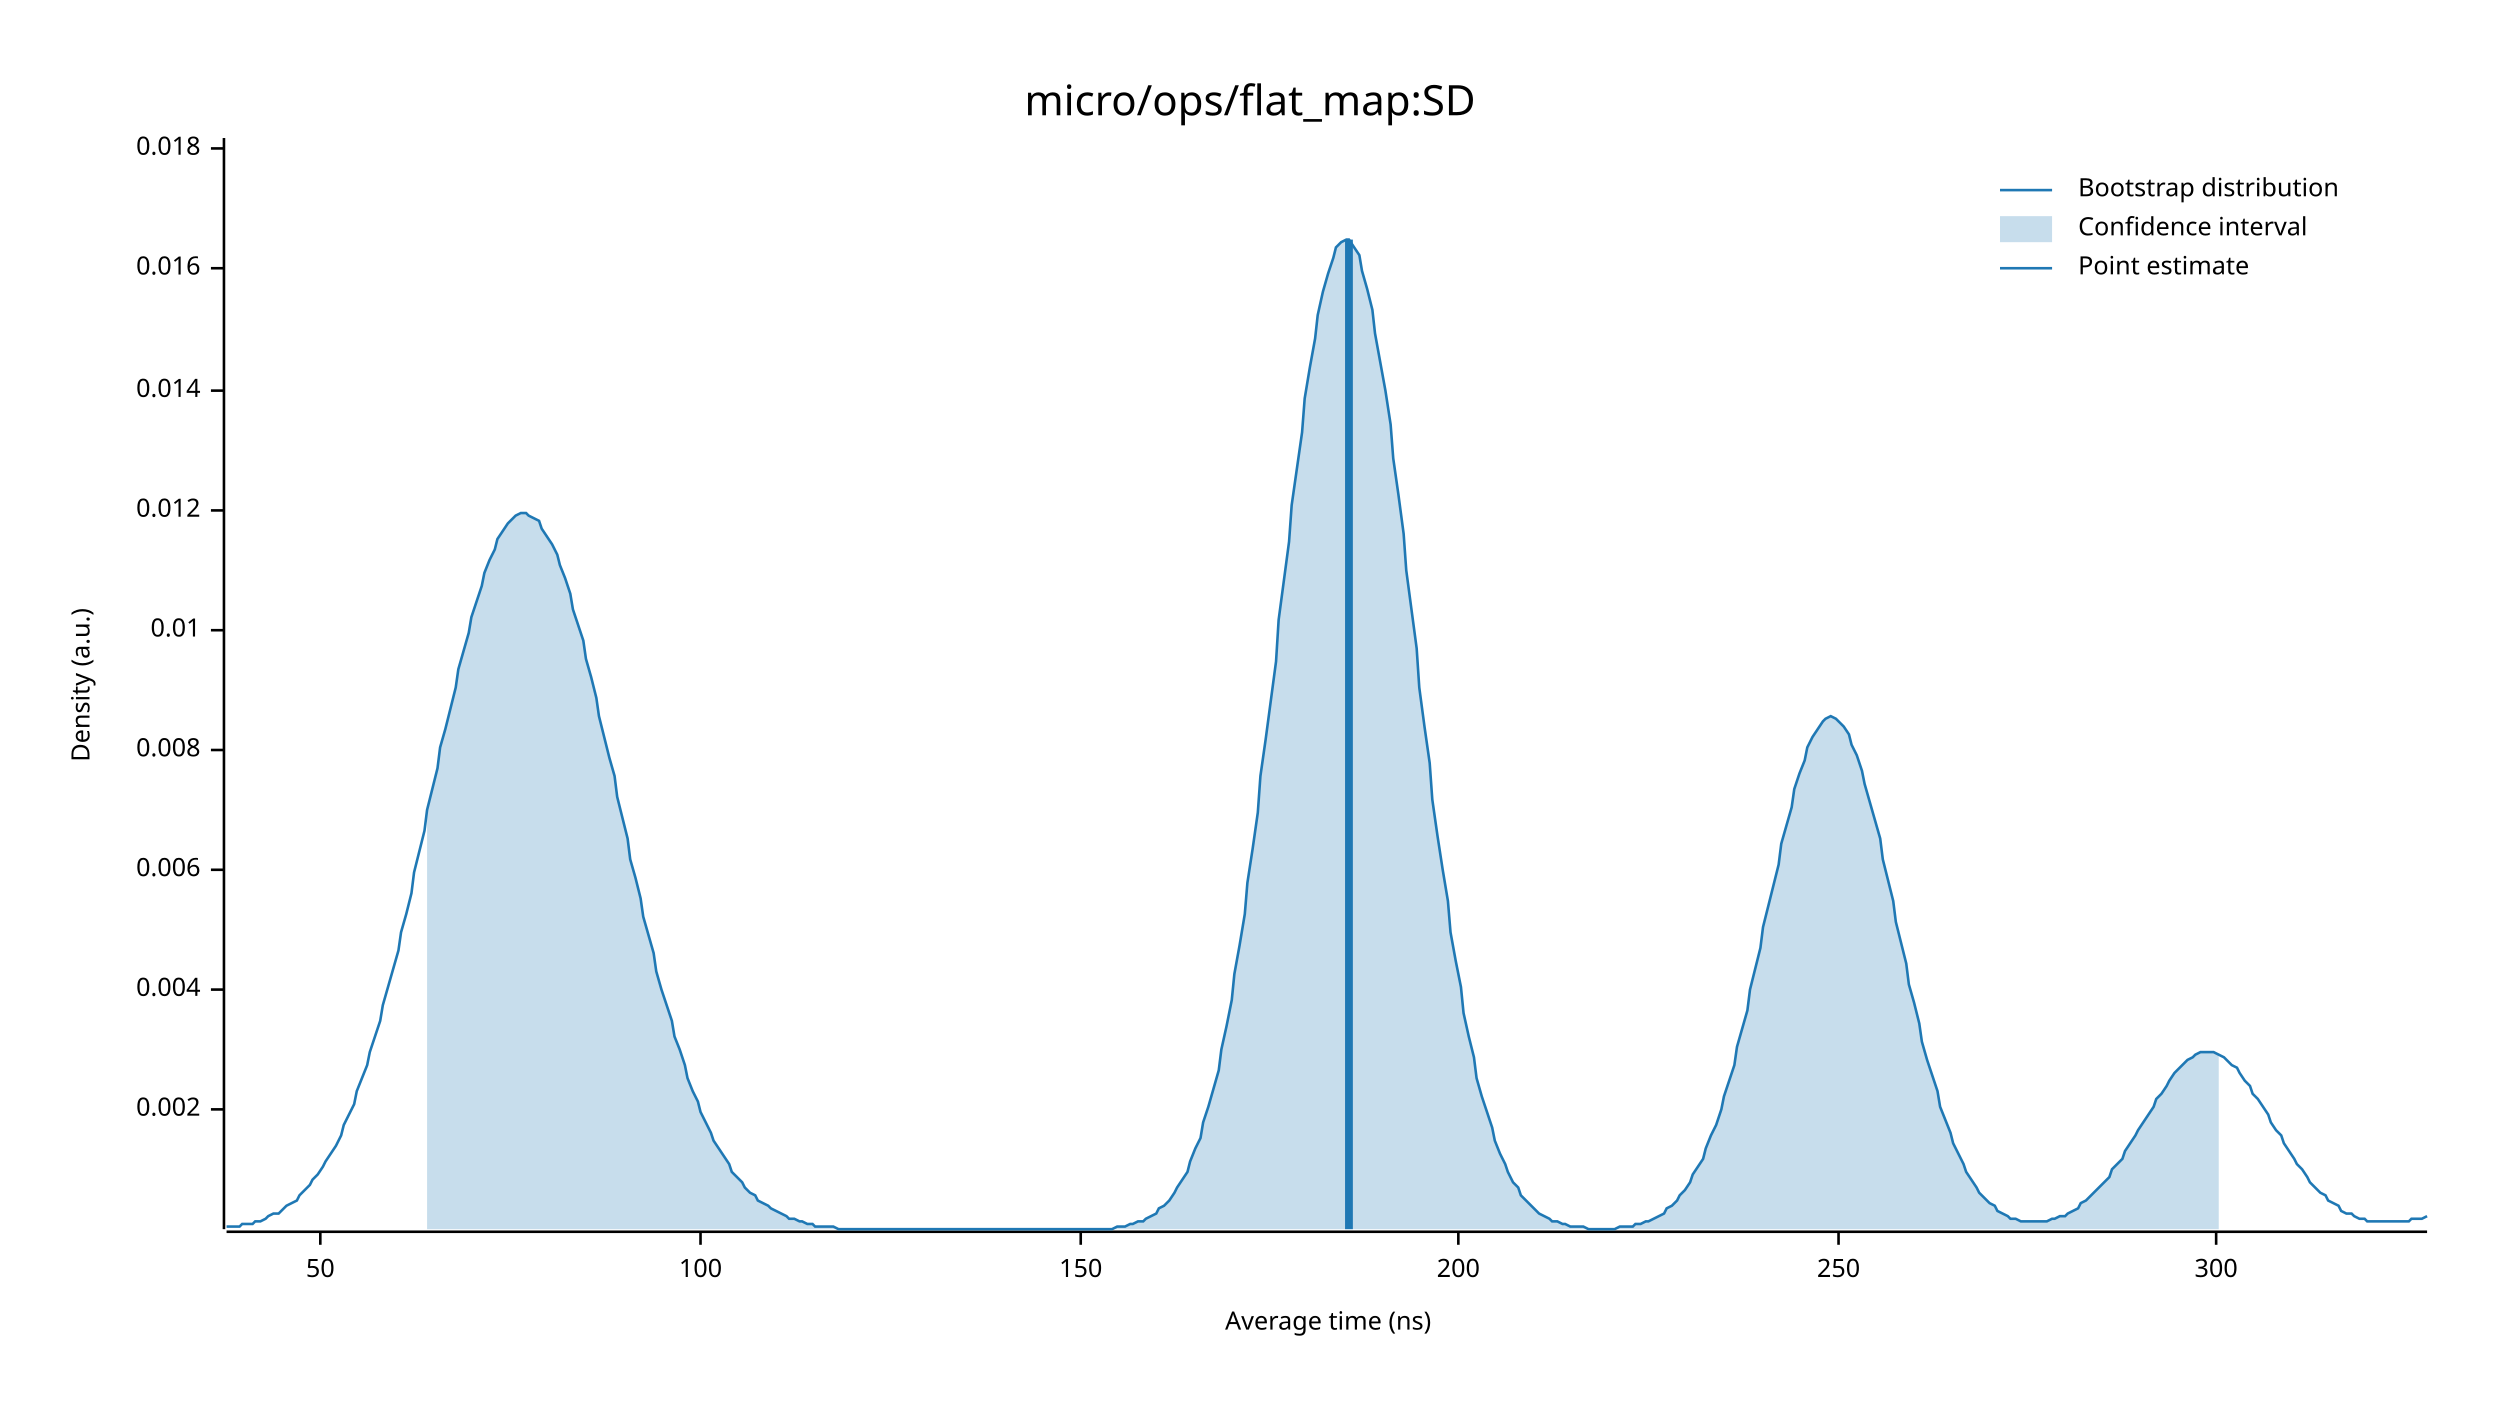
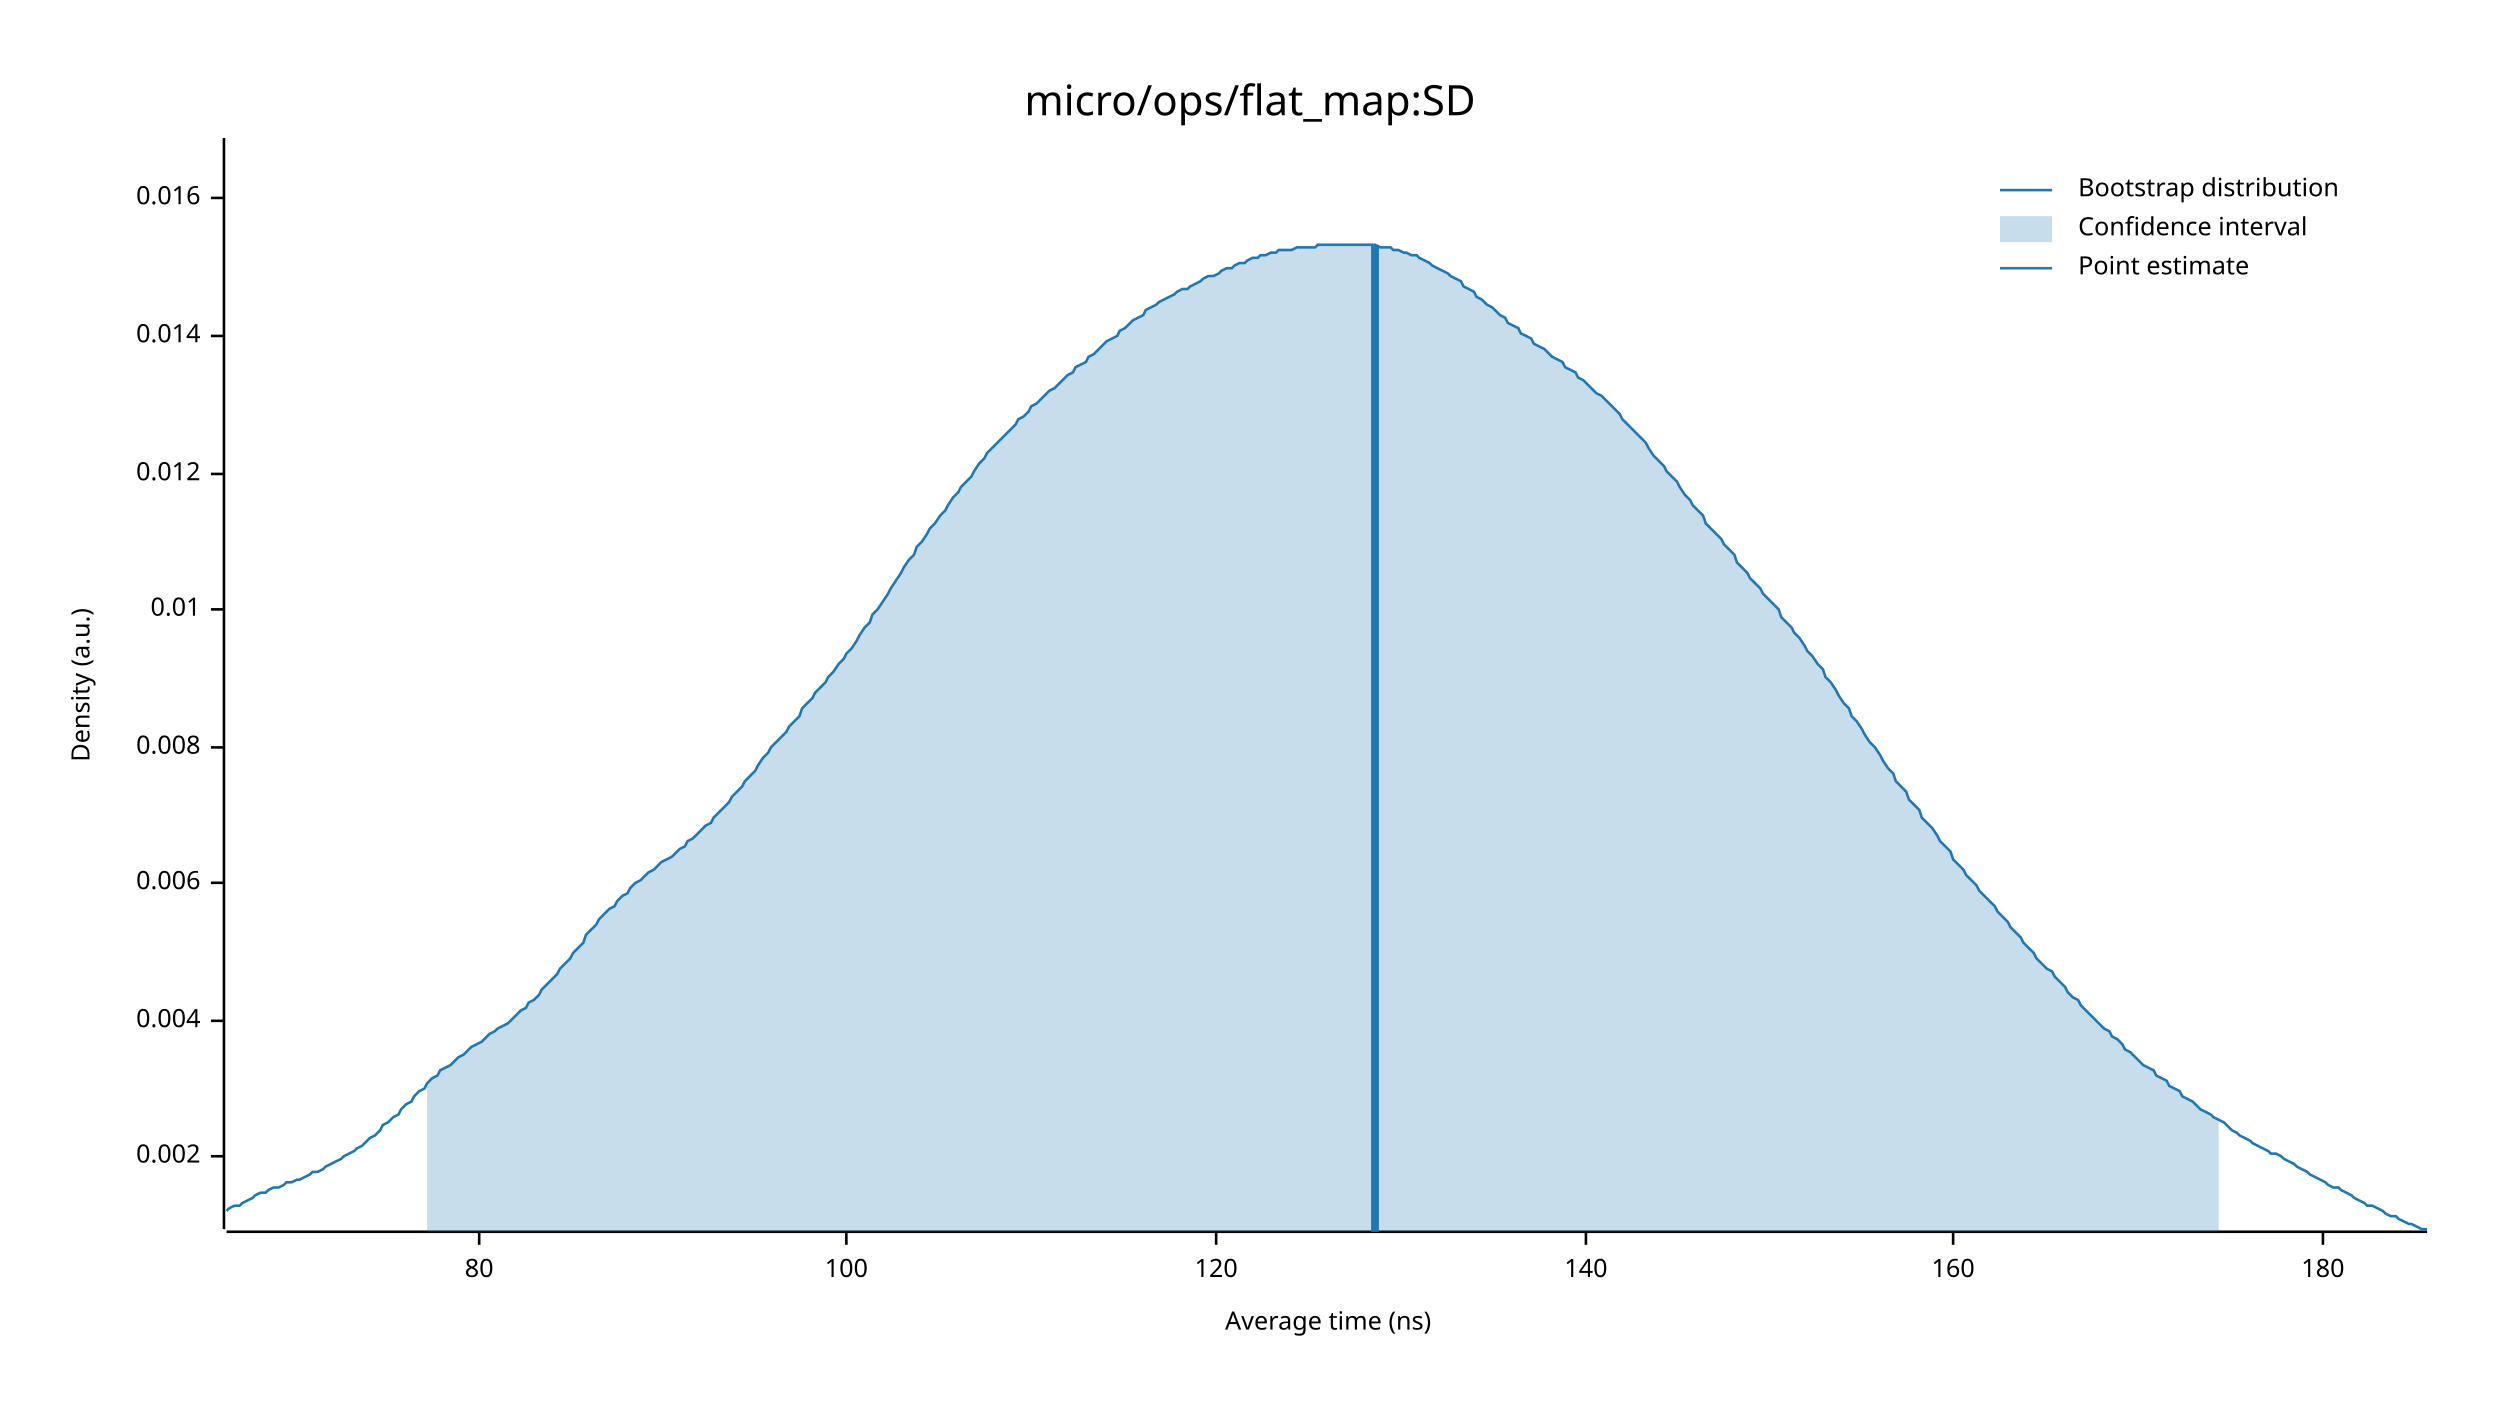
<svg xmlns="http://www.w3.org/2000/svg" width="960" height="540" viewBox="0 0 960 540">
  <text x="480" y="32" dy="0.76em" text-anchor="middle" font-family="sans-serif" font-size="16.129" opacity="1" fill="#000000">
micro/ops/flat_map:SD
</text>
  <text x="27" y="263" dy="0.76em" text-anchor="middle" font-family="sans-serif" font-size="9.677" opacity="1" fill="#000000" transform="rotate(270, 27, 263)">
Density (a.u.)
</text>
  <text x="510" y="513" dy="-0.5ex" text-anchor="middle" font-family="sans-serif" font-size="9.677" opacity="1" fill="#000000">
Average time (ns)
</text>
  <polyline fill="none" opacity="1" stroke="#000000" stroke-width="1" points="86,53 86,472 " />
-   <text x="77" y="426" dy="0.5ex" text-anchor="end" font-family="sans-serif" font-size="9.677" opacity="1" fill="#000000">
+   <text x="77" y="444" dy="0.5ex" text-anchor="end" font-family="sans-serif" font-size="9.677" opacity="1" fill="#000000">
0.002
</text>
-   <polyline fill="none" opacity="1" stroke="#000000" stroke-width="1" points="81,426 86,426 " />
-   <text x="77" y="380" dy="0.5ex" text-anchor="end" font-family="sans-serif" font-size="9.677" opacity="1" fill="#000000">
+   <polyline fill="none" opacity="1" stroke="#000000" stroke-width="1" points="81,444 86,444 " />
+   <text x="77" y="392" dy="0.5ex" text-anchor="end" font-family="sans-serif" font-size="9.677" opacity="1" fill="#000000">
0.004
</text>
-   <polyline fill="none" opacity="1" stroke="#000000" stroke-width="1" points="81,380 86,380 " />
-   <text x="77" y="334" dy="0.5ex" text-anchor="end" font-family="sans-serif" font-size="9.677" opacity="1" fill="#000000">
+   <polyline fill="none" opacity="1" stroke="#000000" stroke-width="1" points="81,392 86,392 " />
+   <text x="77" y="339" dy="0.5ex" text-anchor="end" font-family="sans-serif" font-size="9.677" opacity="1" fill="#000000">
0.006
</text>
-   <polyline fill="none" opacity="1" stroke="#000000" stroke-width="1" points="81,334 86,334 " />
-   <text x="77" y="288" dy="0.5ex" text-anchor="end" font-family="sans-serif" font-size="9.677" opacity="1" fill="#000000">
+   <polyline fill="none" opacity="1" stroke="#000000" stroke-width="1" points="81,339 86,339 " />
+   <text x="77" y="287" dy="0.5ex" text-anchor="end" font-family="sans-serif" font-size="9.677" opacity="1" fill="#000000">
0.008
</text>
-   <polyline fill="none" opacity="1" stroke="#000000" stroke-width="1" points="81,288 86,288 " />
-   <text x="77" y="242" dy="0.5ex" text-anchor="end" font-family="sans-serif" font-size="9.677" opacity="1" fill="#000000">
+   <polyline fill="none" opacity="1" stroke="#000000" stroke-width="1" points="81,287 86,287 " />
+   <text x="77" y="234" dy="0.5ex" text-anchor="end" font-family="sans-serif" font-size="9.677" opacity="1" fill="#000000">
0.01
</text>
-   <polyline fill="none" opacity="1" stroke="#000000" stroke-width="1" points="81,242 86,242 " />
-   <text x="77" y="196" dy="0.5ex" text-anchor="end" font-family="sans-serif" font-size="9.677" opacity="1" fill="#000000">
+   <polyline fill="none" opacity="1" stroke="#000000" stroke-width="1" points="81,234 86,234 " />
+   <text x="77" y="182" dy="0.5ex" text-anchor="end" font-family="sans-serif" font-size="9.677" opacity="1" fill="#000000">
0.012
</text>
-   <polyline fill="none" opacity="1" stroke="#000000" stroke-width="1" points="81,196 86,196 " />
-   <text x="77" y="150" dy="0.5ex" text-anchor="end" font-family="sans-serif" font-size="9.677" opacity="1" fill="#000000">
+   <polyline fill="none" opacity="1" stroke="#000000" stroke-width="1" points="81,182 86,182 " />
+   <text x="77" y="129" dy="0.5ex" text-anchor="end" font-family="sans-serif" font-size="9.677" opacity="1" fill="#000000">
0.014
</text>
-   <polyline fill="none" opacity="1" stroke="#000000" stroke-width="1" points="81,150 86,150 " />
-   <text x="77" y="103" dy="0.5ex" text-anchor="end" font-family="sans-serif" font-size="9.677" opacity="1" fill="#000000">
+   <polyline fill="none" opacity="1" stroke="#000000" stroke-width="1" points="81,129 86,129 " />
+   <text x="77" y="76" dy="0.5ex" text-anchor="end" font-family="sans-serif" font-size="9.677" opacity="1" fill="#000000">
0.016
</text>
-   <polyline fill="none" opacity="1" stroke="#000000" stroke-width="1" points="81,103 86,103 " />
-   <text x="77" y="57" dy="0.5ex" text-anchor="end" font-family="sans-serif" font-size="9.677" opacity="1" fill="#000000">
- 0.018
+   <polyline fill="none" opacity="1" stroke="#000000" stroke-width="1" points="81,76 86,76 " />
+   <polyline fill="none" opacity="1" stroke="#000000" stroke-width="1" points="87,473 932,473 " />
+   <text x="184" y="483" dy="0.76em" text-anchor="middle" font-family="sans-serif" font-size="9.677" opacity="1" fill="#000000">
+ 80
</text>
-   <polyline fill="none" opacity="1" stroke="#000000" stroke-width="1" points="81,57 86,57 " />
-   <polyline fill="none" opacity="1" stroke="#000000" stroke-width="1" points="87,473 932,473 " />
-   <text x="123" y="483" dy="0.76em" text-anchor="middle" font-family="sans-serif" font-size="9.677" opacity="1" fill="#000000">
- 50
- </text>
-   <polyline fill="none" opacity="1" stroke="#000000" stroke-width="1" points="123,473 123,478 " />
-   <text x="269" y="483" dy="0.76em" text-anchor="middle" font-family="sans-serif" font-size="9.677" opacity="1" fill="#000000">
+   <polyline fill="none" opacity="1" stroke="#000000" stroke-width="1" points="184,473 184,478 " />
+   <text x="325" y="483" dy="0.76em" text-anchor="middle" font-family="sans-serif" font-size="9.677" opacity="1" fill="#000000">
100
</text>
-   <polyline fill="none" opacity="1" stroke="#000000" stroke-width="1" points="269,473 269,478 " />
-   <text x="415" y="483" dy="0.76em" text-anchor="middle" font-family="sans-serif" font-size="9.677" opacity="1" fill="#000000">
- 150
+   <polyline fill="none" opacity="1" stroke="#000000" stroke-width="1" points="325,473 325,478 " />
+   <text x="467" y="483" dy="0.76em" text-anchor="middle" font-family="sans-serif" font-size="9.677" opacity="1" fill="#000000">
+ 120
</text>
-   <polyline fill="none" opacity="1" stroke="#000000" stroke-width="1" points="415,473 415,478 " />
-   <text x="560" y="483" dy="0.76em" text-anchor="middle" font-family="sans-serif" font-size="9.677" opacity="1" fill="#000000">
- 200
+   <polyline fill="none" opacity="1" stroke="#000000" stroke-width="1" points="467,473 467,478 " />
+   <text x="609" y="483" dy="0.76em" text-anchor="middle" font-family="sans-serif" font-size="9.677" opacity="1" fill="#000000">
+ 140
</text>
-   <polyline fill="none" opacity="1" stroke="#000000" stroke-width="1" points="560,473 560,478 " />
-   <text x="706" y="483" dy="0.76em" text-anchor="middle" font-family="sans-serif" font-size="9.677" opacity="1" fill="#000000">
- 250
+   <polyline fill="none" opacity="1" stroke="#000000" stroke-width="1" points="609,473 609,478 " />
+   <text x="750" y="483" dy="0.76em" text-anchor="middle" font-family="sans-serif" font-size="9.677" opacity="1" fill="#000000">
+ 160
</text>
-   <polyline fill="none" opacity="1" stroke="#000000" stroke-width="1" points="706,473 706,478 " />
-   <text x="851" y="483" dy="0.76em" text-anchor="middle" font-family="sans-serif" font-size="9.677" opacity="1" fill="#000000">
- 300
+   <polyline fill="none" opacity="1" stroke="#000000" stroke-width="1" points="750,473 750,478 " />
+   <text x="892" y="483" dy="0.76em" text-anchor="middle" font-family="sans-serif" font-size="9.677" opacity="1" fill="#000000">
+ 180
</text>
-   <polyline fill="none" opacity="1" stroke="#000000" stroke-width="1" points="851,473 851,478 " />
-   <polyline fill="none" opacity="1" stroke="#1F78B4" stroke-width="1" points="87,471 88,471 90,471 92,471 93,470 95,470 97,470 98,469 100,469 102,468 103,467 105,466 107,466 109,464 110,463 112,462 114,461 115,459 117,457 119,455 120,453 122,451 124,448 125,446 127,443 129,440 131,436 132,432 134,428 136,424 137,419 139,414 141,409 142,404 144,398 146,392 147,386 149,379 151,372 153,365 154,358 156,351 158,343 159,335 161,327 163,319 164,311 166,303 168,295 169,287 171,280 173,272 175,264 176,257 178,250 180,243 181,237 183,231 185,225 186,220 188,215 190,211 191,207 193,204 195,201 197,199 198,198 200,197 202,197 203,198 205,199 207,200 208,203 210,206 212,209 214,213 215,217 217,222 219,228 220,234 222,240 224,246 225,253 227,260 229,268 230,275 232,283 234,291 236,298 237,306 239,314 241,322 242,330 244,337 246,345 247,352 249,359 251,366 252,373 254,380 256,386 258,392 259,398 261,403 263,409 264,414 266,419 268,423 269,427 271,431 273,435 274,438 276,441 278,444 280,447 281,450 283,452 285,454 286,456 288,458 290,459 291,461 293,462 295,463 296,464 298,465 300,466 302,467 303,468 305,468 307,469 308,469 310,470 312,470 313,471 315,471 317,471 318,471 320,471 322,472 324,472 325,472 327,472 329,472 330,472 332,472 334,472 335,472 337,472 339,472 341,472 342,472 344,472 346,472 347,472 349,472 351,472 352,472 354,472 356,472 357,472 359,472 361,472 363,472 364,472 366,472 368,472 369,472 371,472 373,472 374,472 376,472 378,472 379,472 381,472 383,472 385,472 386,472 388,472 390,472 391,472 393,472 395,472 396,472 398,472 400,472 401,472 403,472 405,472 407,472 408,472 410,472 412,472 413,472 415,472 417,472 418,472 420,472 422,472 423,472 425,472 427,472 429,471 430,471 432,471 434,470 435,470 437,469 439,469 440,468 442,467 444,466 445,464 447,463 449,461 451,458 452,456 454,453 456,450 457,446 459,441 461,437 462,431 464,425 466,418 468,411 469,403 471,394 473,384 474,374 476,363 478,351 479,339 481,326 483,312 484,298 486,284 488,269 490,254 491,238 493,223 495,208 496,194 498,180 500,166 501,153 503,141 505,130 506,121 508,112 510,105 512,99 513,95 515,93 517,92 518,92 520,95 522,98 523,104 525,111 527,119 528,128 530,139 532,150 534,163 535,176 537,190 539,205 540,219 542,234 544,249 545,264 547,279 549,293 550,307 552,321 554,334 556,346 557,358 559,369 561,379 562,389 564,398 566,406 567,414 569,421 571,427 573,433 574,438 576,443 578,447 579,450 581,454 583,456 584,459 586,461 588,463 589,464 591,466 593,467 595,468 596,469 598,469 600,470 601,470 603,471 605,471 606,471 608,471 610,472 611,472 613,472 615,472 617,472 618,472 620,472 622,471 623,471 625,471 627,471 628,470 630,470 632,469 633,469 635,468 637,467 639,466 640,464 642,463 644,461 645,459 647,457 649,454 650,451 652,448 654,445 655,441 657,436 659,432 661,426 662,421 664,415 666,409 667,402 669,395 671,388 672,380 674,372 676,364 677,356 679,348 681,340 683,332 684,324 686,317 688,310 689,303 691,297 693,292 694,287 696,283 698,280 700,277 701,276 703,275 705,276 706,277 708,279 710,282 711,286 713,290 715,296 716,301 718,308 720,315 722,322 723,330 725,338 727,346 728,354 730,362 732,370 733,378 735,385 737,393 738,400 740,407 742,413 744,419 745,425 747,430 749,435 750,439 752,443 754,447 755,450 757,453 759,456 760,458 762,460 764,462 766,463 767,465 769,466 771,467 772,468 774,468 776,469 777,469 779,469 781,469 782,469 784,469 786,469 788,468 789,468 791,467 793,467 794,466 796,465 798,464 799,462 801,461 803,459 804,458 806,456 808,454 810,452 811,449 813,447 815,445 816,442 818,439 820,436 821,434 823,431 825,428 827,425 828,422 830,420 832,417 833,415 835,412 837,410 838,409 840,407 842,406 843,405 845,404 847,404 849,404 850,404 852,405 854,406 855,407 857,409 859,410 860,412 862,415 864,417 865,420 867,422 869,425 871,428 872,431 874,434 876,436 877,439 879,442 881,445 882,447 884,449 886,452 887,454 889,456 891,458 893,459 894,461 896,462 898,463 899,465 901,466 903,466 904,467 906,468 908,468 909,469 911,469 913,469 915,469 916,469 918,469 920,469 921,469 923,469 925,469 926,468 928,468 930,468 932,467 " />
-   <polygon opacity="0.25" fill="#1F78B4" points="164,311 166,303 168,295 169,287 171,280 173,272 175,264 176,257 178,250 180,243 181,237 183,231 185,225 186,220 188,215 190,211 191,207 193,204 195,201 197,199 198,198 200,197 202,197 203,198 205,199 207,200 208,203 210,206 212,209 214,213 215,217 217,222 219,228 220,234 222,240 224,246 225,253 227,260 229,268 230,275 232,283 234,291 236,298 237,306 239,314 241,322 242,330 244,337 246,345 247,352 249,359 251,366 252,373 254,380 256,386 258,392 259,398 261,403 263,409 264,414 266,419 268,423 269,427 271,431 273,435 274,438 276,441 278,444 280,447 281,450 283,452 285,454 286,456 288,458 290,459 291,461 293,462 295,463 296,464 298,465 300,466 302,467 303,468 305,468 307,469 308,469 310,470 312,470 313,471 315,471 317,471 318,471 320,471 322,472 324,472 325,472 327,472 329,472 330,472 332,472 334,472 335,472 337,472 339,472 341,472 342,472 344,472 346,472 347,472 349,472 351,472 352,472 354,472 356,472 357,472 359,472 361,472 363,472 364,472 366,472 368,472 369,472 371,472 373,472 374,472 376,472 378,472 379,472 381,472 383,472 385,472 386,472 388,472 390,472 391,472 393,472 395,472 396,472 398,472 400,472 401,472 403,472 405,472 407,472 408,472 410,472 412,472 413,472 415,472 417,472 418,472 420,472 422,472 423,472 425,472 427,472 429,471 430,471 432,471 434,470 435,470 437,469 439,469 440,468 442,467 444,466 445,464 447,463 449,461 451,458 452,456 454,453 456,450 457,446 459,441 461,437 462,431 464,425 466,418 468,411 469,403 471,394 473,384 474,374 476,363 478,351 479,339 481,326 483,312 484,298 486,284 488,269 490,254 491,238 493,223 495,208 496,194 498,180 500,166 501,153 503,141 505,130 506,121 508,112 510,105 512,99 513,95 515,93 517,92 518,92 520,95 522,98 523,104 525,111 527,119 528,128 530,139 532,150 534,163 535,176 537,190 539,205 540,219 542,234 544,249 545,264 547,279 549,293 550,307 552,321 554,334 556,346 557,358 559,369 561,379 562,389 564,398 566,406 567,414 569,421 571,427 573,433 574,438 576,443 578,447 579,450 581,454 583,456 584,459 586,461 588,463 589,464 591,466 593,467 595,468 596,469 598,469 600,470 601,470 603,471 605,471 606,471 608,471 610,472 611,472 613,472 615,472 617,472 618,472 620,472 622,471 623,471 625,471 627,471 628,470 630,470 632,469 633,469 635,468 637,467 639,466 640,464 642,463 644,461 645,459 647,457 649,454 650,451 652,448 654,445 655,441 657,436 659,432 661,426 662,421 664,415 666,409 667,402 669,395 671,388 672,380 674,372 676,364 677,356 679,348 681,340 683,332 684,324 686,317 688,310 689,303 691,297 693,292 694,287 696,283 698,280 700,277 701,276 703,275 705,276 706,277 708,279 710,282 711,286 713,290 715,296 716,301 718,308 720,315 722,322 723,330 725,338 727,346 728,354 730,362 732,370 733,378 735,385 737,393 738,400 740,407 742,413 744,419 745,425 747,430 749,435 750,439 752,443 754,447 755,450 757,453 759,456 760,458 762,460 764,462 766,463 767,465 769,466 771,467 772,468 774,468 776,469 777,469 779,469 781,469 782,469 784,469 786,469 788,468 789,468 791,467 793,467 794,466 796,465 798,464 799,462 801,461 803,459 804,458 806,456 808,454 810,452 811,449 813,447 815,445 816,442 818,439 820,436 821,434 823,431 825,428 827,425 828,422 830,420 832,417 833,415 835,412 837,410 838,409 840,407 842,406 843,405 845,404 847,404 849,404 850,404 852,405 852,472 164,472 " />
-   <polyline fill="none" opacity="1" stroke="#1F78B4" stroke-width="3" points="518,472 518,92 " />
+   <polyline fill="none" opacity="1" stroke="#000000" stroke-width="1" points="892,473 892,478 " />
+   <polyline fill="none" opacity="1" stroke="#1F78B4" stroke-width="1" points="87,465 88,464 90,463 92,463 93,462 95,461 97,460 98,459 100,458 102,458 103,457 105,456 107,456 109,455 110,454 112,454 114,453 115,453 117,452 119,451 120,450 122,450 124,449 125,448 127,447 129,446 131,445 132,444 134,443 136,442 137,441 139,440 141,438 142,437 144,436 146,434 147,432 149,431 151,429 153,428 154,426 156,424 158,423 159,421 161,419 163,418 164,416 166,414 168,413 169,411 171,410 173,409 175,407 176,406 178,405 180,403 181,402 183,401 185,400 186,399 188,397 190,396 191,395 193,394 195,393 197,391 198,390 200,388 202,387 203,385 205,384 207,382 208,380 210,378 212,376 214,374 215,372 217,370 219,368 220,366 222,364 224,362 225,359 227,357 229,355 230,353 232,351 234,349 236,348 237,346 239,344 241,343 242,341 244,339 246,338 247,337 249,335 251,334 252,333 254,331 256,330 258,329 259,328 261,326 263,325 264,323 266,322 268,320 269,319 271,317 273,316 274,314 276,312 278,310 280,308 281,306 283,304 285,302 286,300 288,298 290,296 291,294 293,291 295,289 296,287 298,285 300,283 302,281 303,279 305,277 307,275 308,272 310,270 312,268 313,266 315,264 317,262 318,260 320,258 322,255 324,253 325,251 327,249 329,246 330,244 332,241 334,239 335,236 337,234 339,231 341,228 342,226 344,223 346,220 347,218 349,215 351,213 352,210 354,208 356,205 357,203 359,201 361,198 363,196 364,194 366,191 368,189 369,187 371,185 373,183 374,181 376,178 378,176 379,174 381,172 383,170 385,168 386,167 388,165 390,163 391,161 393,160 395,158 396,156 398,155 400,153 401,152 403,150 405,149 407,147 408,146 410,144 412,143 413,141 415,140 417,139 418,137 420,136 422,134 423,133 425,131 427,130 429,129 430,127 432,126 434,124 435,123 437,122 439,121 440,119 442,118 444,117 445,116 447,115 449,114 451,113 452,112 454,111 456,111 457,110 459,109 461,108 462,107 464,106 466,106 468,105 469,104 471,103 473,103 474,102 476,101 478,101 479,100 481,99 483,99 484,98 486,98 488,97 490,97 491,96 493,96 495,96 496,96 498,95 500,95 501,95 503,95 505,95 506,94 508,94 510,94 512,94 513,94 515,94 517,94 518,94 520,94 522,94 523,94 525,94 527,94 528,94 530,95 532,95 534,95 535,96 537,96 539,97 540,97 542,98 544,98 545,99 547,100 549,101 550,102 552,103 554,104 556,105 557,106 559,107 561,108 562,110 564,111 566,112 567,114 569,115 571,117 573,118 574,119 576,121 578,122 579,124 581,125 583,126 584,128 586,129 588,130 589,132 591,133 593,134 595,136 596,137 598,138 600,139 601,141 603,142 605,143 606,145 608,146 610,148 611,149 613,151 615,152 617,154 618,155 620,157 622,159 623,161 625,163 627,165 628,166 630,168 632,170 633,172 635,175 637,177 639,179 640,181 642,183 644,185 645,187 647,190 649,192 650,194 652,196 654,198 655,201 657,203 659,205 661,207 662,209 664,211 666,213 667,216 669,218 671,220 672,222 674,224 676,226 677,228 679,230 681,232 683,234 684,237 686,239 688,241 689,243 691,245 693,248 694,250 696,252 698,255 700,257 701,260 703,262 705,265 706,267 708,270 710,272 711,275 713,277 715,280 716,282 718,285 720,287 722,290 723,292 725,295 727,297 728,300 730,302 732,304 733,307 735,309 737,311 738,314 740,316 742,318 744,321 745,323 747,325 749,327 750,330 752,332 754,334 755,336 757,338 759,340 760,342 762,344 764,346 766,348 767,350 769,352 771,354 772,356 774,358 776,360 777,362 779,364 781,366 782,368 784,370 786,372 788,373 789,375 791,377 793,379 794,381 796,383 798,384 799,386 801,388 803,390 804,391 806,393 808,395 810,396 811,398 813,399 815,401 816,403 818,404 820,406 821,407 823,409 825,410 827,411 828,413 830,414 832,415 833,417 835,418 837,419 838,421 840,422 842,423 843,424 845,426 847,427 849,428 850,429 852,430 854,431 855,432 857,434 859,435 860,436 862,437 864,438 865,439 867,440 869,441 871,442 872,443 874,443 876,444 877,445 879,446 881,447 882,448 884,449 886,450 887,451 889,452 891,453 893,454 894,455 896,456 898,456 899,457 901,458 903,459 904,460 906,461 908,462 909,463 911,463 913,464 915,465 916,466 918,467 920,467 921,468 923,469 925,470 926,470 928,471 930,472 932,472 " />
+   <polygon opacity="0.25" fill="#1F78B4" points="164,416 166,414 168,413 169,411 171,410 173,409 175,407 176,406 178,405 180,403 181,402 183,401 185,400 186,399 188,397 190,396 191,395 193,394 195,393 197,391 198,390 200,388 202,387 203,385 205,384 207,382 208,380 210,378 212,376 214,374 215,372 217,370 219,368 220,366 222,364 224,362 225,359 227,357 229,355 230,353 232,351 234,349 236,348 237,346 239,344 241,343 242,341 244,339 246,338 247,337 249,335 251,334 252,333 254,331 256,330 258,329 259,328 261,326 263,325 264,323 266,322 268,320 269,319 271,317 273,316 274,314 276,312 278,310 280,308 281,306 283,304 285,302 286,300 288,298 290,296 291,294 293,291 295,289 296,287 298,285 300,283 302,281 303,279 305,277 307,275 308,272 310,270 312,268 313,266 315,264 317,262 318,260 320,258 322,255 324,253 325,251 327,249 329,246 330,244 332,241 334,239 335,236 337,234 339,231 341,228 342,226 344,223 346,220 347,218 349,215 351,213 352,210 354,208 356,205 357,203 359,201 361,198 363,196 364,194 366,191 368,189 369,187 371,185 373,183 374,181 376,178 378,176 379,174 381,172 383,170 385,168 386,167 388,165 390,163 391,161 393,160 395,158 396,156 398,155 400,153 401,152 403,150 405,149 407,147 408,146 410,144 412,143 413,141 415,140 417,139 418,137 420,136 422,134 423,133 425,131 427,130 429,129 430,127 432,126 434,124 435,123 437,122 439,121 440,119 442,118 444,117 445,116 447,115 449,114 451,113 452,112 454,111 456,111 457,110 459,109 461,108 462,107 464,106 466,106 468,105 469,104 471,103 473,103 474,102 476,101 478,101 479,100 481,99 483,99 484,98 486,98 488,97 490,97 491,96 493,96 495,96 496,96 498,95 500,95 501,95 503,95 505,95 506,94 508,94 510,94 512,94 513,94 515,94 517,94 518,94 520,94 522,94 523,94 525,94 527,94 528,94 530,95 532,95 534,95 535,96 537,96 539,97 540,97 542,98 544,98 545,99 547,100 549,101 550,102 552,103 554,104 556,105 557,106 559,107 561,108 562,110 564,111 566,112 567,114 569,115 571,117 573,118 574,119 576,121 578,122 579,124 581,125 583,126 584,128 586,129 588,130 589,132 591,133 593,134 595,136 596,137 598,138 600,139 601,141 603,142 605,143 606,145 608,146 610,148 611,149 613,151 615,152 617,154 618,155 620,157 622,159 623,161 625,163 627,165 628,166 630,168 632,170 633,172 635,175 637,177 639,179 640,181 642,183 644,185 645,187 647,190 649,192 650,194 652,196 654,198 655,201 657,203 659,205 661,207 662,209 664,211 666,213 667,216 669,218 671,220 672,222 674,224 676,226 677,228 679,230 681,232 683,234 684,237 686,239 688,241 689,243 691,245 693,248 694,250 696,252 698,255 700,257 701,260 703,262 705,265 706,267 708,270 710,272 711,275 713,277 715,280 716,282 718,285 720,287 722,290 723,292 725,295 727,297 728,300 730,302 732,304 733,307 735,309 737,311 738,314 740,316 742,318 744,321 745,323 747,325 749,327 750,330 752,332 754,334 755,336 757,338 759,340 760,342 762,344 764,346 766,348 767,350 769,352 771,354 772,356 774,358 776,360 777,362 779,364 781,366 782,368 784,370 786,372 788,373 789,375 791,377 793,379 794,381 796,383 798,384 799,386 801,388 803,390 804,391 806,393 808,395 810,396 811,398 813,399 815,401 816,403 818,404 820,406 821,407 823,409 825,410 827,411 828,413 830,414 832,415 833,417 835,418 837,419 838,421 840,422 842,423 843,424 845,426 847,427 849,428 850,429 852,430 852,473 164,473 " />
+   <polyline fill="none" opacity="1" stroke="#1F78B4" stroke-width="3" points="528,473 528,94 " />
  <text x="798" y="68" dy="0.76em" text-anchor="start" font-family="sans-serif" font-size="9.677" opacity="1" fill="#000000">
Bootstrap distribution
</text>
  <text x="798" y="83" dy="0.76em" text-anchor="start" font-family="sans-serif" font-size="9.677" opacity="1" fill="#000000">
Confidence interval
</text>
  <text x="798" y="98" dy="0.76em" text-anchor="start" font-family="sans-serif" font-size="9.677" opacity="1" fill="#000000">
Point estimate
</text>
  <polyline fill="none" opacity="1" stroke="#1F78B4" stroke-width="1" points="768,73 788,73 " />
  <rect x="768" y="83" width="20" height="10" opacity="0.25" fill="#1F78B4" stroke="none" />
  <polyline fill="none" opacity="1" stroke="#1F78B4" stroke-width="1" points="768,103 788,103 " />
</svg>
